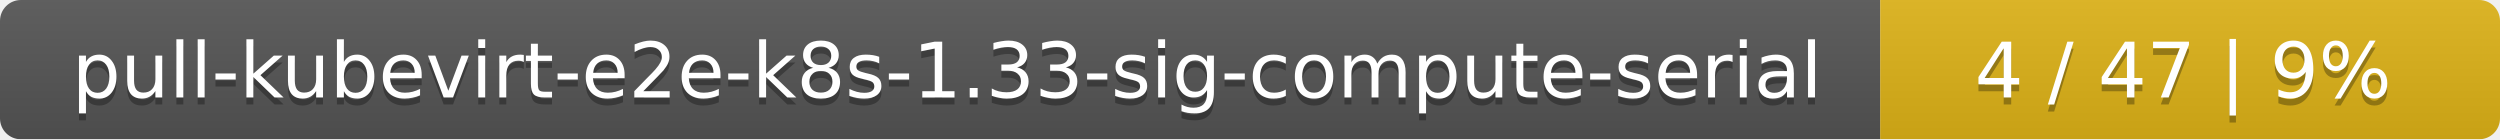
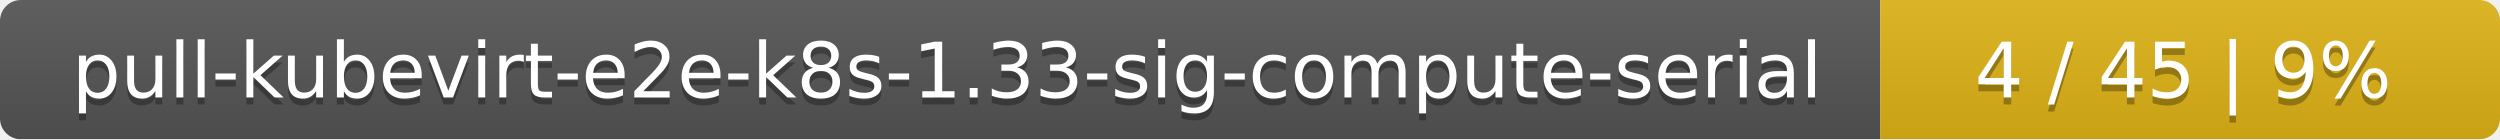
<svg xmlns="http://www.w3.org/2000/svg" width="359" height="20">
  <linearGradient id="smooth" x2="0" y2="100%">
    <stop offset="0" stop-color="#bbb" stop-opacity=".1" />
    <stop offset="1" stop-opacity=".1" />
  </linearGradient>
  <mask id="round">
    <rect width="359" height="20" rx="3" fill="#fff" />
  </mask>
  <g mask="url(#round)">
    <rect width="270" height="20" fill="#555" />
    <rect x="270" width="89" height="20" fill="#dfb317" />
    <rect width="359" height="20" fill="url(#smooth)" />
  </g>
  <g fill="#fff" text-anchor="middle" font-family="DejaVu Sans,Verdana,Geneva,sans-serif" font-size="11">
    <text x="136" y="15" fill="#010101" fill-opacity=".3">pull-kubevirt-e2e-k8s-1.33-sig-compute-serial</text>
    <text x="136" y="14">pull-kubevirt-e2e-k8s-1.33-sig-compute-serial</text>
-     <text x="313.5" y="15" fill="#010101" fill-opacity=".3">4 / 47    |    9%</text>
-     <text x="313.5" y="14">4 / 47    |    9%</text>
+     <text x="313.5" y="15" fill="#010101" fill-opacity=".3">4 / 45    |    9%</text>
+     <text x="313.5" y="14">4 / 45    |    9%</text>
  </g>
</svg>
